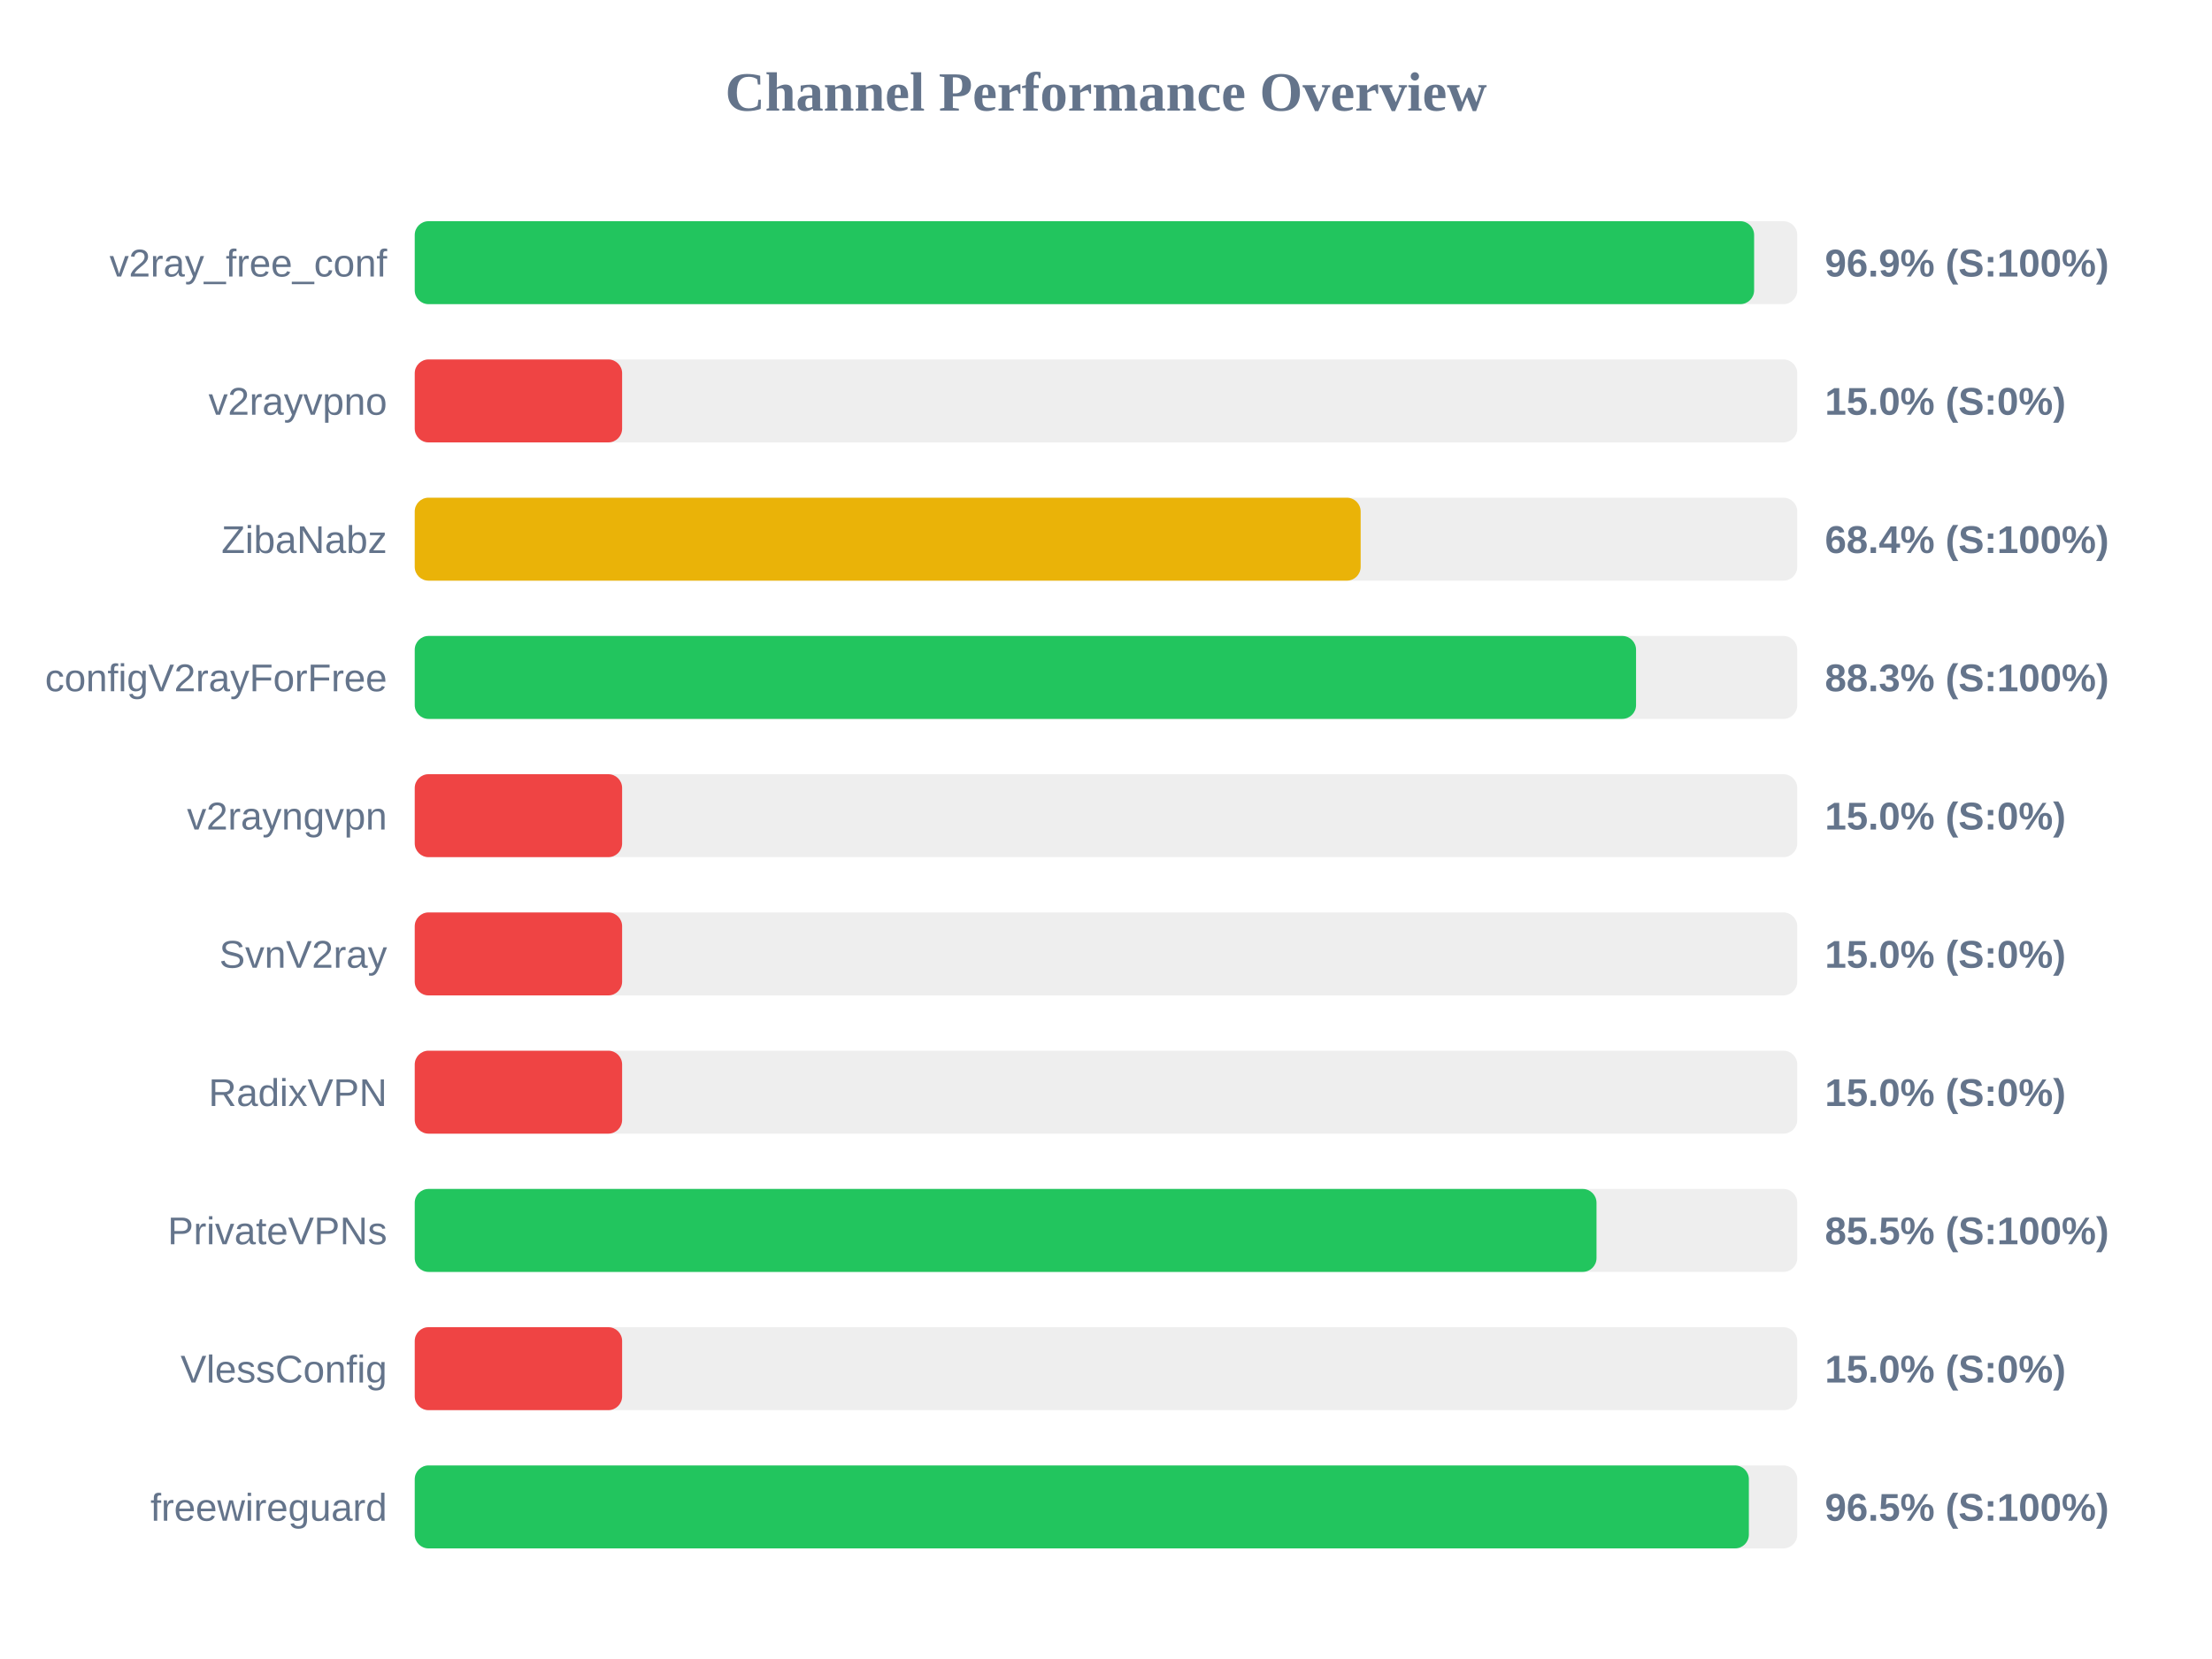
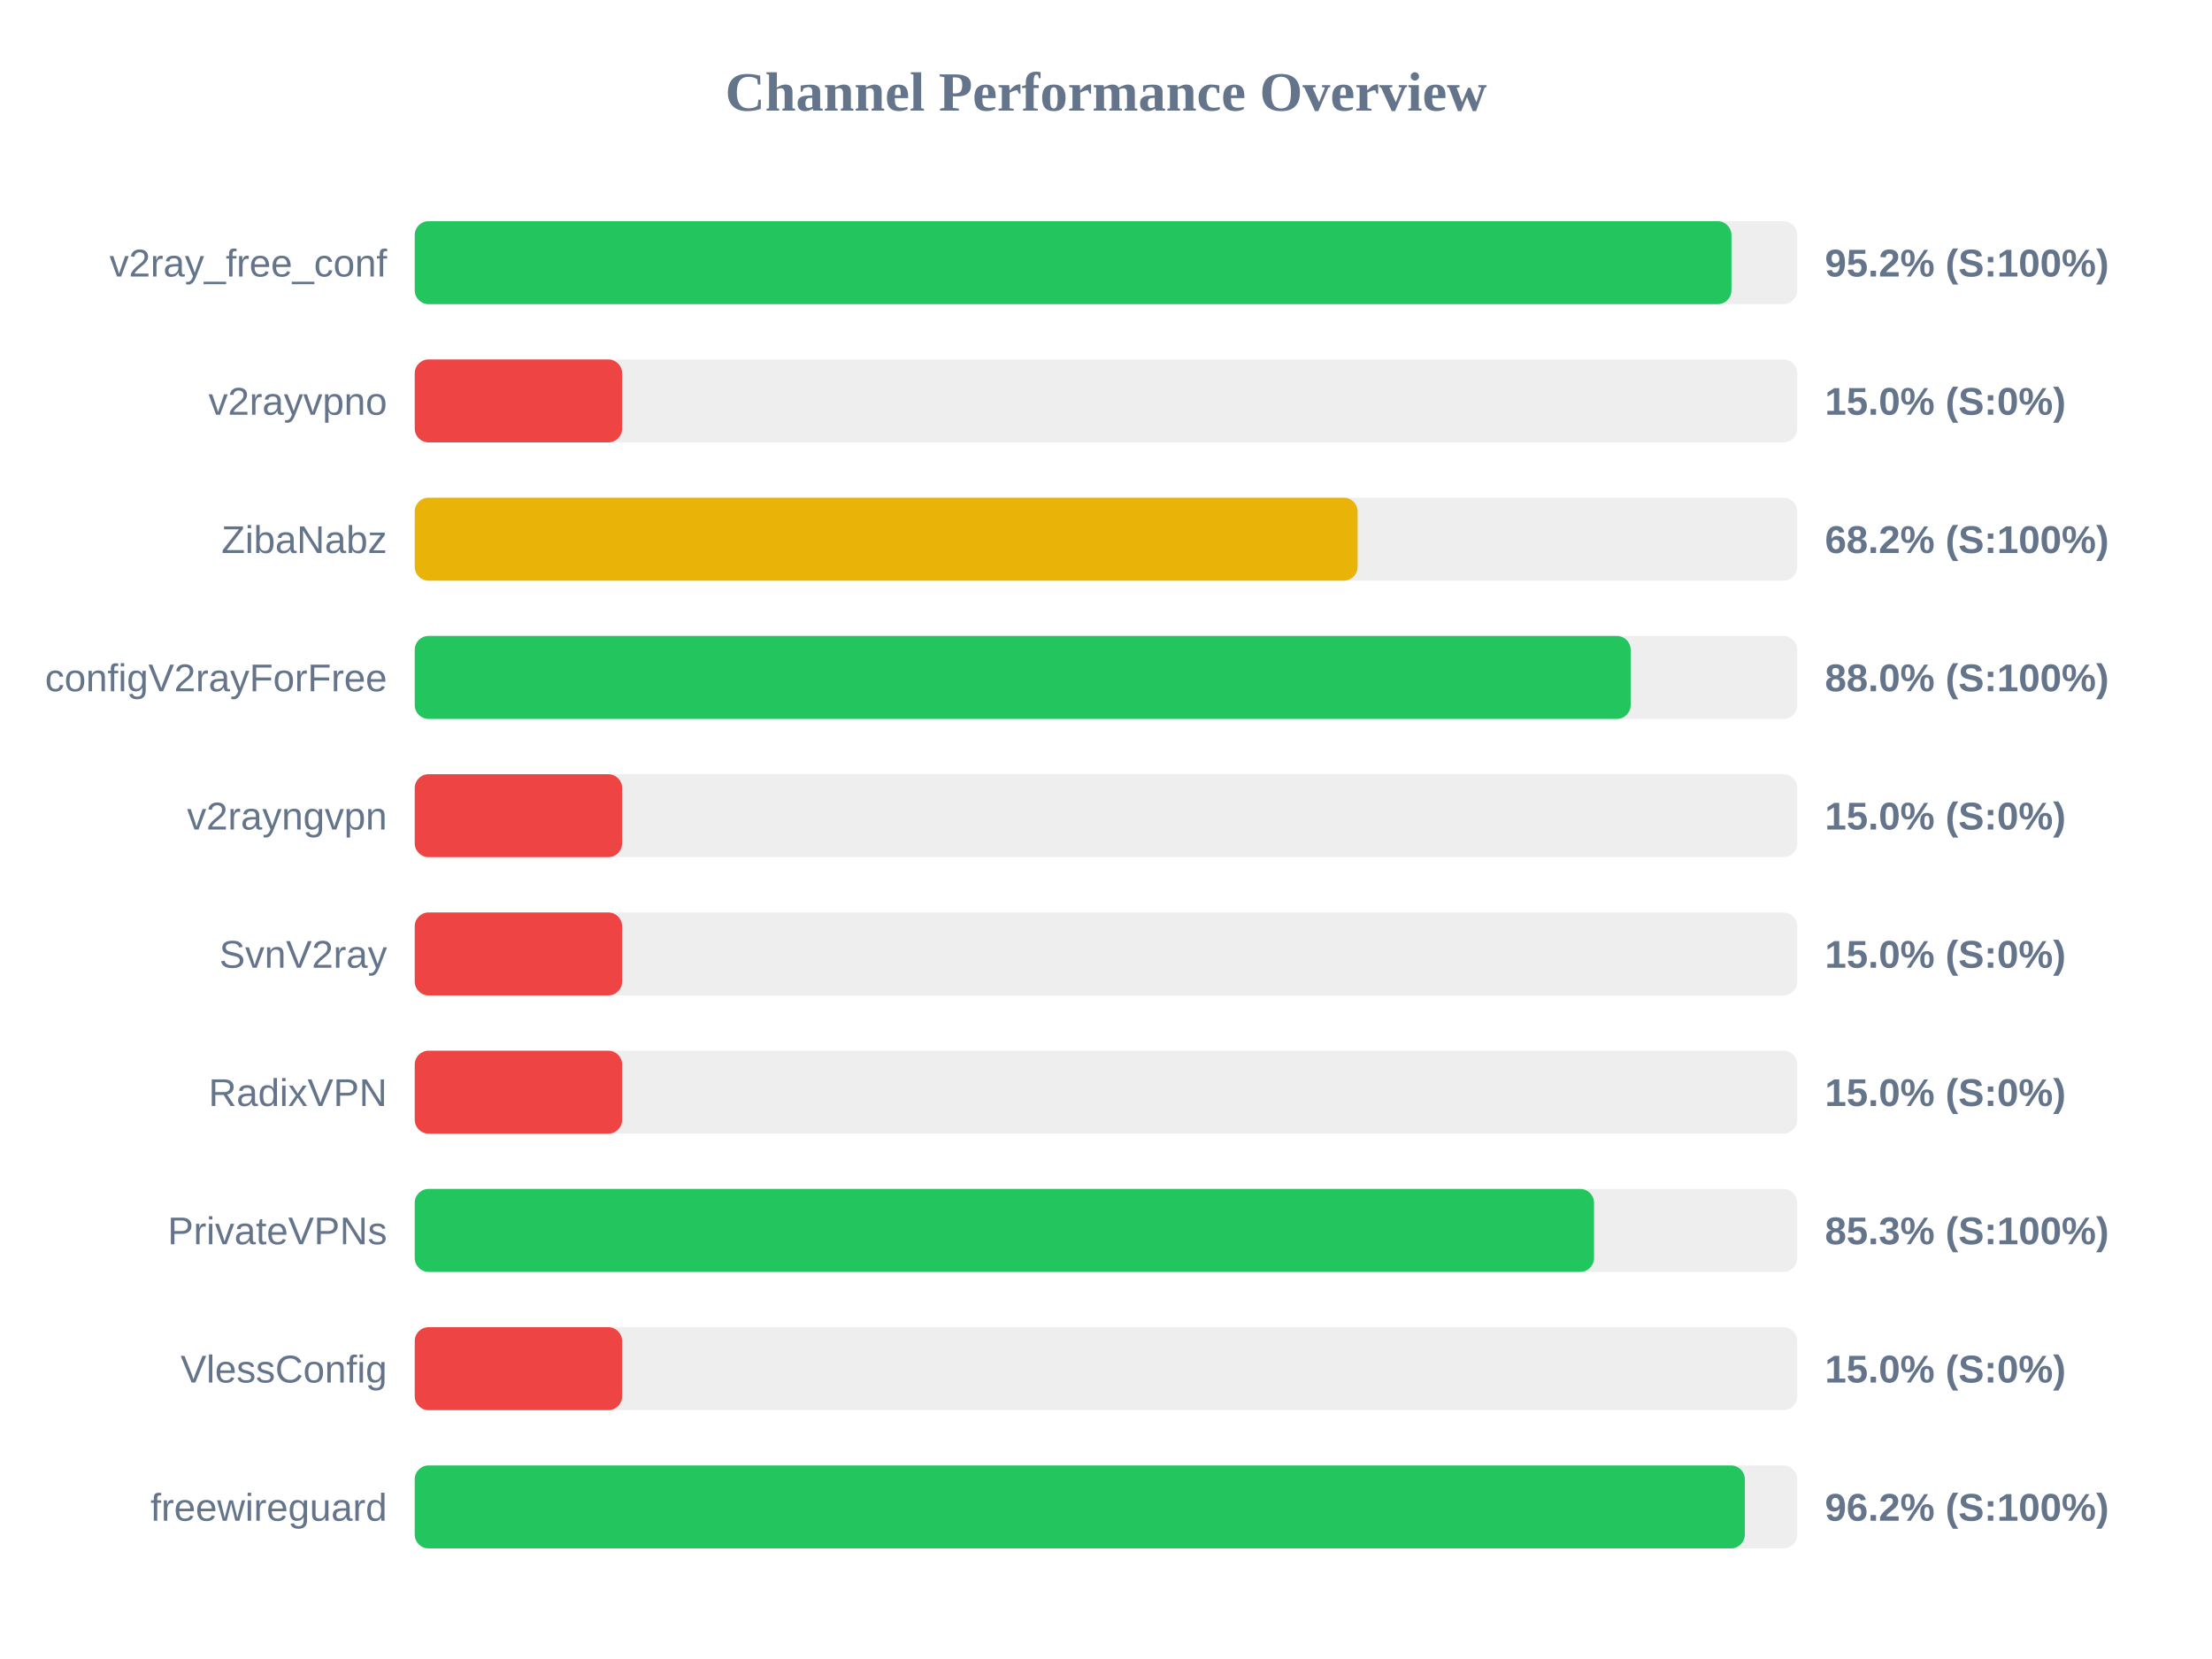
<svg xmlns="http://www.w3.org/2000/svg" width="800" height="600" version="1.1">
  <style>
        .row { font: 14px Arial; fill: #64748b; }
        .score { font: bold 14px Arial; fill: #64748b; }
    </style>
  <text x="400" y="40" text-anchor="middle" font-size="20px" font-weight="bold" fill="#64748b">Channel Performance Overview</text>
  <rect x="150" y="80" width="500" height="30" fill="#eee" rx="5" />
-   <rect x="150" y="80" width="484.4" height="30" fill="#22c55e" rx="5" />
+   <rect x="150" y="80" width="476.2" height="30" fill="#22c55e" rx="5" />
  <text x="140" y="100" text-anchor="end" class="row">v2ray_free_conf</text>
-   <text x="660" y="100" text-anchor="start" class="score">96.9% (S:100%)</text>
+   <text x="660" y="100" text-anchor="start" class="score">95.2% (S:100%)</text>
  <rect x="150" y="130" width="500" height="30" fill="#eee" rx="5" />
  <rect x="150" y="130" width="75.0" height="30" fill="#ef4444" rx="5" />
  <text x="140" y="150" text-anchor="end" class="row">v2rayvpno</text>
  <text x="660" y="150" text-anchor="start" class="score">15.0% (S:0%)</text>
  <rect x="150" y="180" width="500" height="30" fill="#eee" rx="5" />
-   <rect x="150" y="180" width="342.1" height="30" fill="#eab308" rx="5" />
+   <rect x="150" y="180" width="341.0" height="30" fill="#eab308" rx="5" />
  <text x="140" y="200" text-anchor="end" class="row">ZibaNabz</text>
-   <text x="660" y="200" text-anchor="start" class="score">68.4% (S:100%)</text>
+   <text x="660" y="200" text-anchor="start" class="score">68.2% (S:100%)</text>
  <rect x="150" y="230" width="500" height="30" fill="#eee" rx="5" />
-   <rect x="150" y="230" width="441.7" height="30" fill="#22c55e" rx="5" />
+   <rect x="150" y="230" width="439.75" height="30" fill="#22c55e" rx="5" />
  <text x="140" y="250" text-anchor="end" class="row">configV2rayForFree</text>
-   <text x="660" y="250" text-anchor="start" class="score">88.3% (S:100%)</text>
+   <text x="660" y="250" text-anchor="start" class="score">88.0% (S:100%)</text>
  <rect x="150" y="280" width="500" height="30" fill="#eee" rx="5" />
  <rect x="150" y="280" width="75.0" height="30" fill="#ef4444" rx="5" />
  <text x="140" y="300" text-anchor="end" class="row">v2rayngvpn</text>
  <text x="660" y="300" text-anchor="start" class="score">15.0% (S:0%)</text>
  <rect x="150" y="330" width="500" height="30" fill="#eee" rx="5" />
  <rect x="150" y="330" width="75.0" height="30" fill="#ef4444" rx="5" />
  <text x="140" y="350" text-anchor="end" class="row">SvnV2ray</text>
  <text x="660" y="350" text-anchor="start" class="score">15.0% (S:0%)</text>
  <rect x="150" y="380" width="500" height="30" fill="#eee" rx="5" />
  <rect x="150" y="380" width="75.0" height="30" fill="#ef4444" rx="5" />
  <text x="140" y="400" text-anchor="end" class="row">RadixVPN</text>
  <text x="660" y="400" text-anchor="start" class="score">15.0% (S:0%)</text>
  <rect x="150" y="430" width="500" height="30" fill="#eee" rx="5" />
-   <rect x="150" y="430" width="427.4" height="30" fill="#22c55e" rx="5" />
+   <rect x="150" y="430" width="426.5" height="30" fill="#22c55e" rx="5" />
  <text x="140" y="450" text-anchor="end" class="row">PrivateVPNs</text>
-   <text x="660" y="450" text-anchor="start" class="score">85.5% (S:100%)</text>
+   <text x="660" y="450" text-anchor="start" class="score">85.3% (S:100%)</text>
  <rect x="150" y="480" width="500" height="30" fill="#eee" rx="5" />
  <rect x="150" y="480" width="75.0" height="30" fill="#ef4444" rx="5" />
  <text x="140" y="500" text-anchor="end" class="row">VlessConfig</text>
  <text x="660" y="500" text-anchor="start" class="score">15.0% (S:0%)</text>
  <rect x="150" y="530" width="500" height="30" fill="#eee" rx="5" />
-   <rect x="150" y="530" width="482.5" height="30" fill="#22c55e" rx="5" />
+   <rect x="150" y="530" width="481.05" height="30" fill="#22c55e" rx="5" />
  <text x="140" y="550" text-anchor="end" class="row">freewireguard</text>
-   <text x="660" y="550" text-anchor="start" class="score">96.5% (S:100%)</text>
+   <text x="660" y="550" text-anchor="start" class="score">96.2% (S:100%)</text>
</svg>
